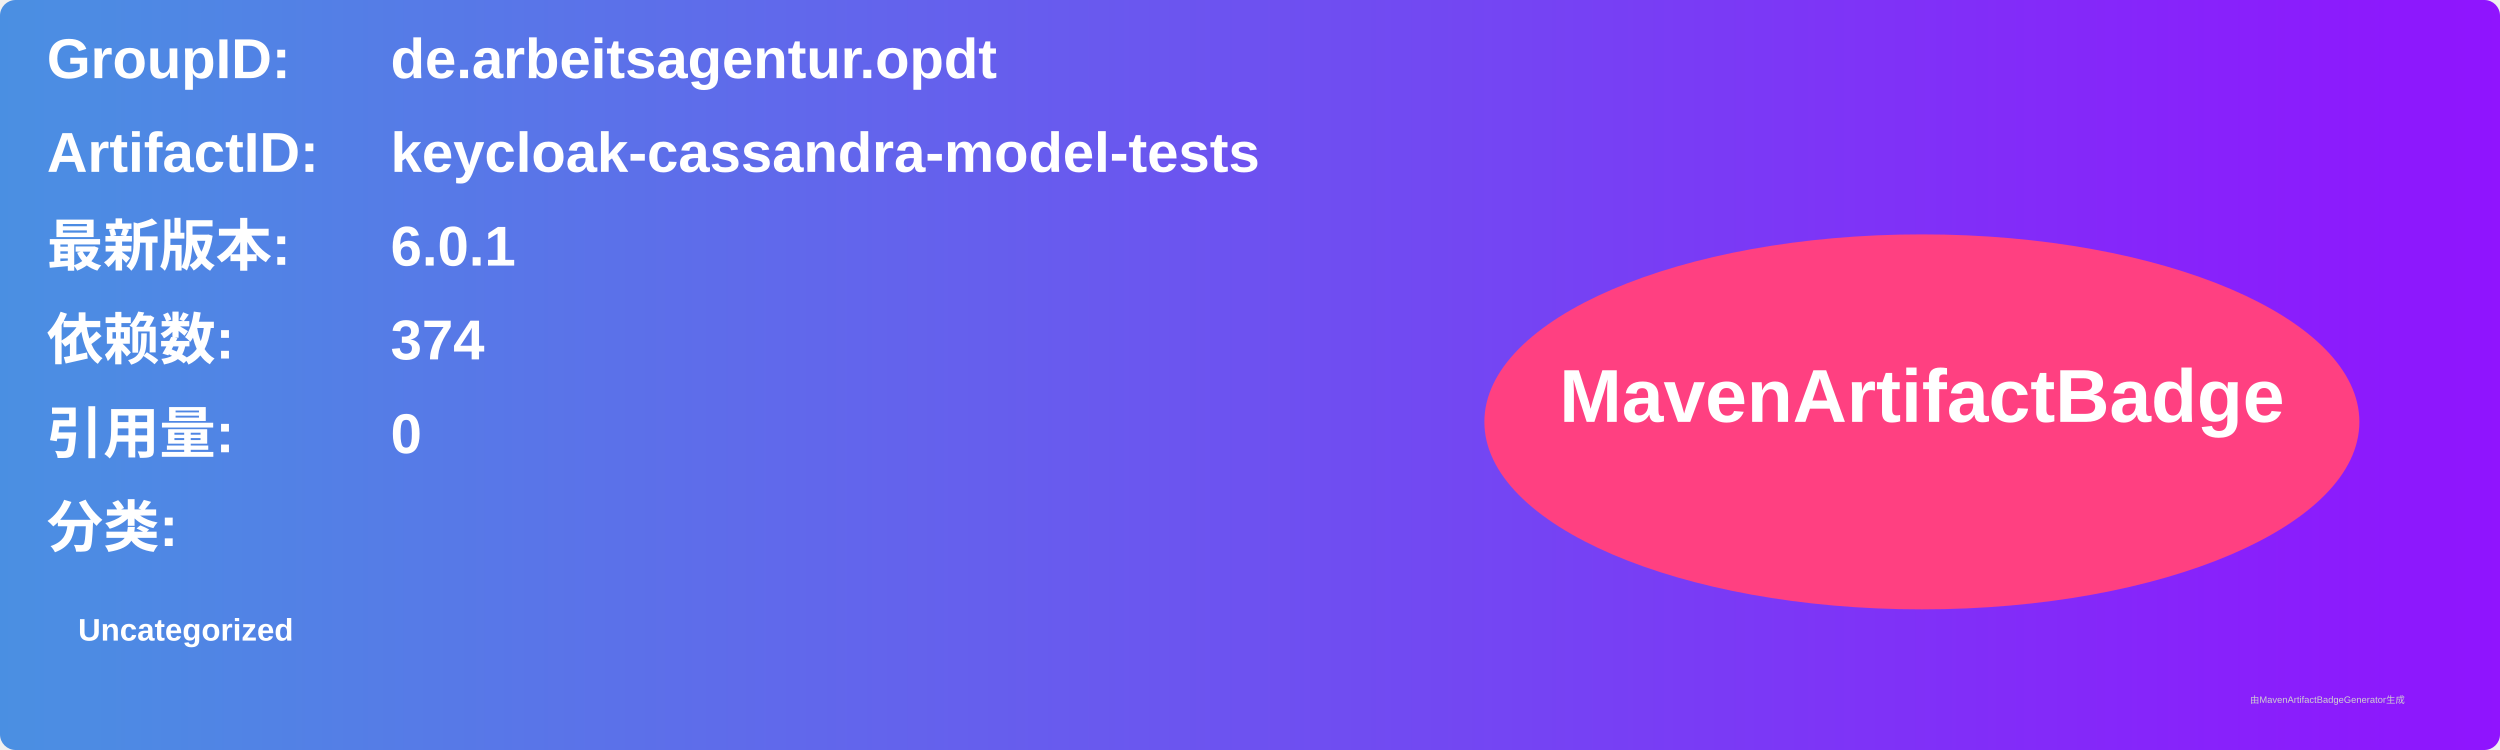
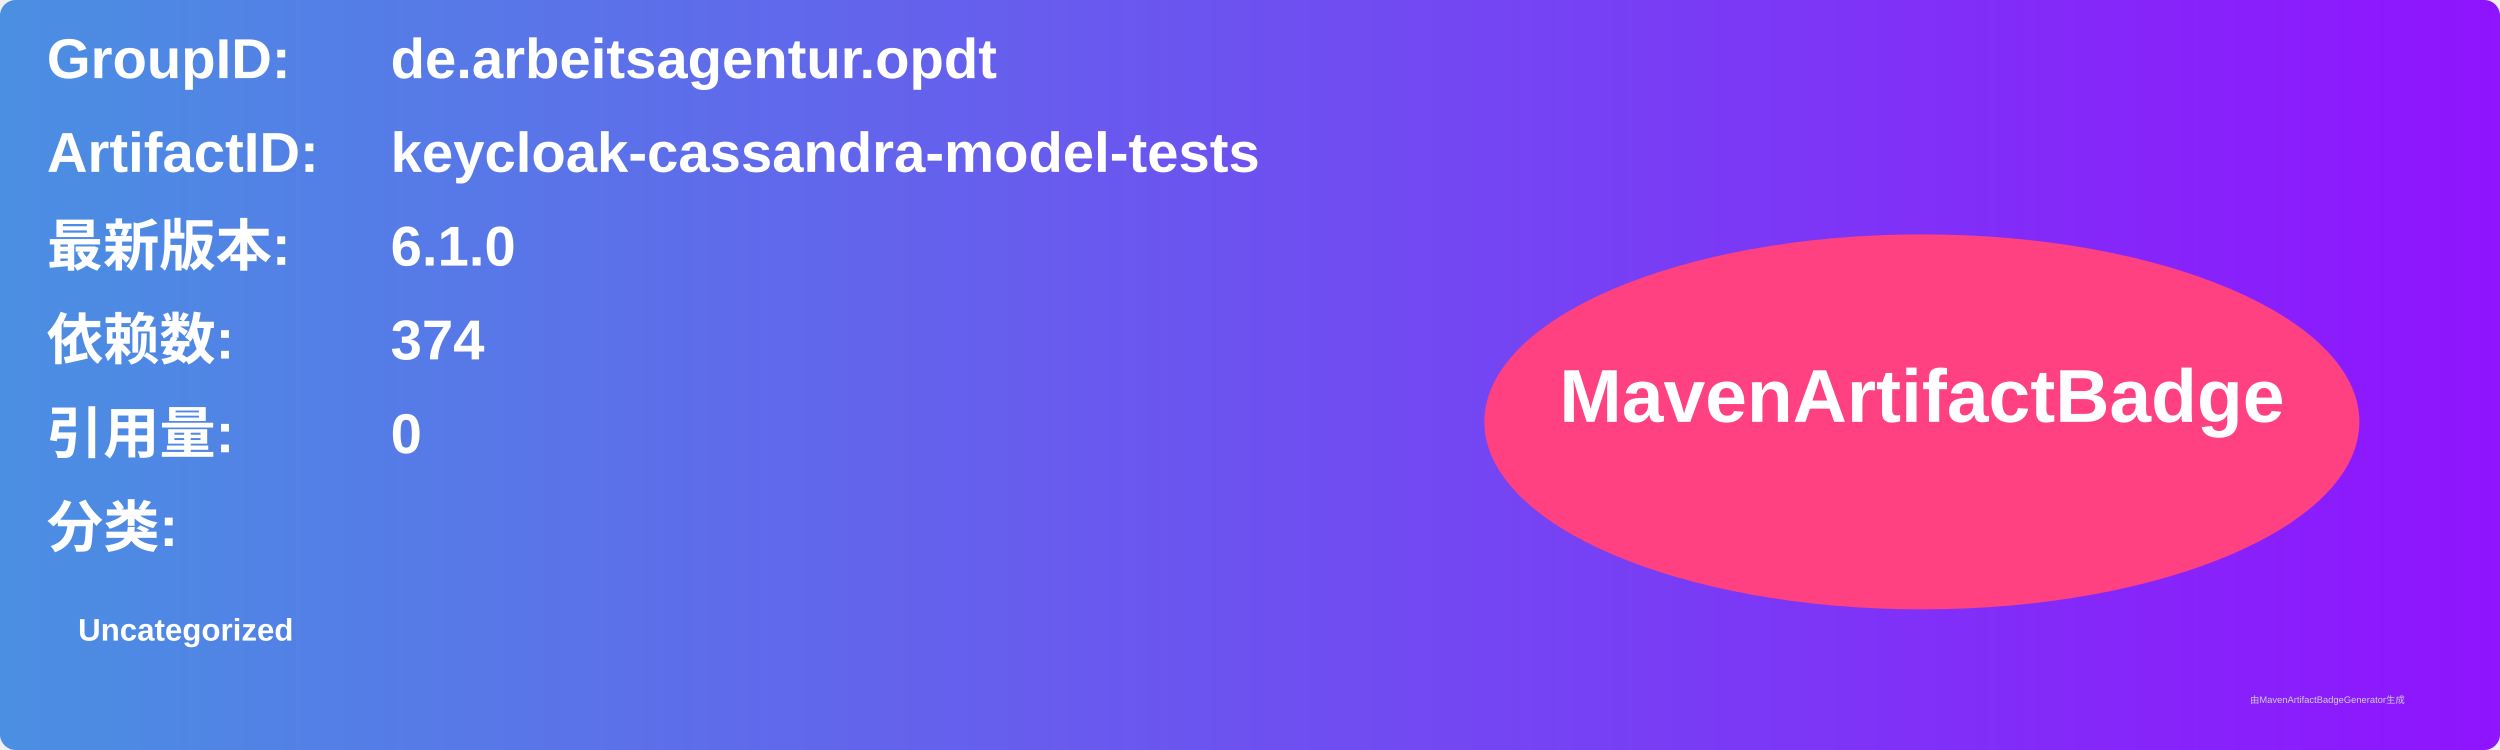
<svg xmlns="http://www.w3.org/2000/svg" width="800" height="240" viewBox="0 0 800 240">
  <linearGradient id="grad" x1="0%" y1="0%" x2="100%" y2="0%">
    <stop offset="0%" stop-color="#4a90e2" />
    <stop offset="100%" stop-color="#9013fe" />
  </linearGradient>
  <rect width="100%" height="100%" rx="5" ry="5" fill="url(#grad)" />
  <g transform="translate(15, 15)">
    <text x="0" y="10" font-family="Arial" font-size="18" fill="white" font-weight="bold" width="260">GroupID:</text>
    <text x="110" y="10" font-family="Arial" font-size="18" fill="white" font-weight="bold" width="460">de.arbeitsagentur.opdt</text>
    <text x="0" y="40" font-family="Arial" font-size="18" fill="white" font-weight="bold" width="260">ArtifactID:</text>
    <text x="110" y="40" font-family="Arial" font-size="18" fill="white" font-weight="bold" width="460">keycloak-cassandra-model-tests</text>
    <text x="0" y="70" font-family="Arial" font-size="18" fill="white" font-weight="bold">最新版本:</text>
    <text x="110" y="70" font-family="Arial" font-size="18" fill="white" font-weight="bold">
-       <tspan font-weight="bold">6.0.1</tspan>
+       <tspan font-weight="bold">6.1.0</tspan>
    </text>
    <text x="0" y="100" font-family="Arial" font-size="18" fill="white" font-weight="bold">依赖数: </text>
    <text x="110" y="100" font-family="Arial" font-size="18" fill="white">
      <tspan font-weight="bold">374</tspan>
    </text>
    <text x="0" y="130" font-family="Arial" font-size="18" fill="white" font-weight="bold">引用量: </text>
    <text x="110" y="130" font-family="Arial" font-size="18" fill="white">
      <tspan font-weight="bold">0</tspan>
    </text>
    <text x="0" y="160" font-family="Arial" font-size="18" fill="white" font-weight="bold">分类:</text>
    <text x="10" y="190" font-family="Arial" font-size="10" fill="white">
      <tspan font-weight="bold">Uncategorized</tspan>
    </text>
    <ellipse cx="600" cy="120" rx="140" ry="60" fill="#ff4081" />
    <text x="600" y="120" text-anchor="middle" font-family="Arial" font-size="24" fill="white" font-weight="bold">MavenArtifactBadge</text>
  </g>
  <text x="720" y="225" font-family="Arial" font-size="3" fill="#d0d0d0">由MavenArtifactBadgeGenerator生成</text>
</svg>
